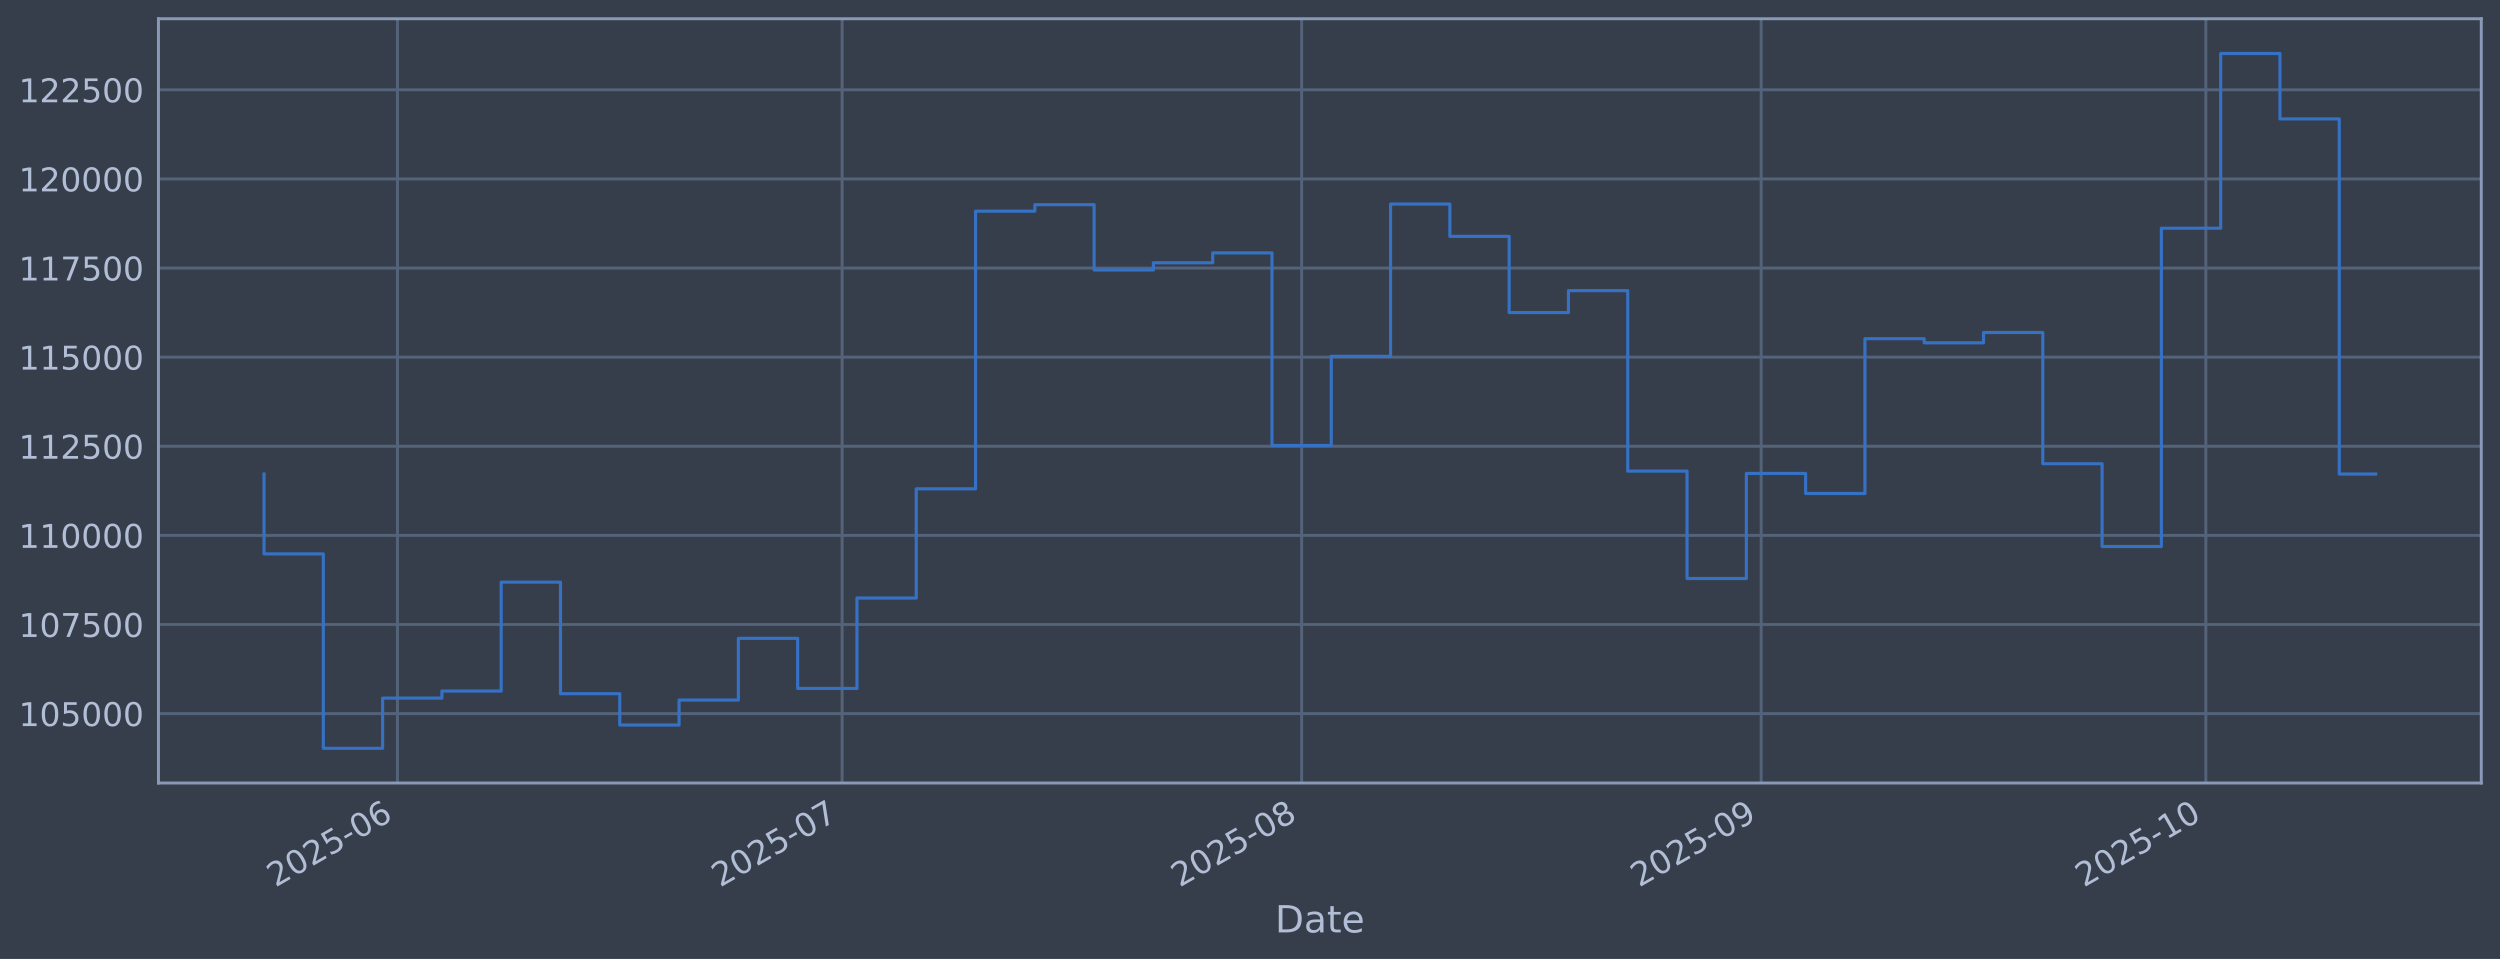
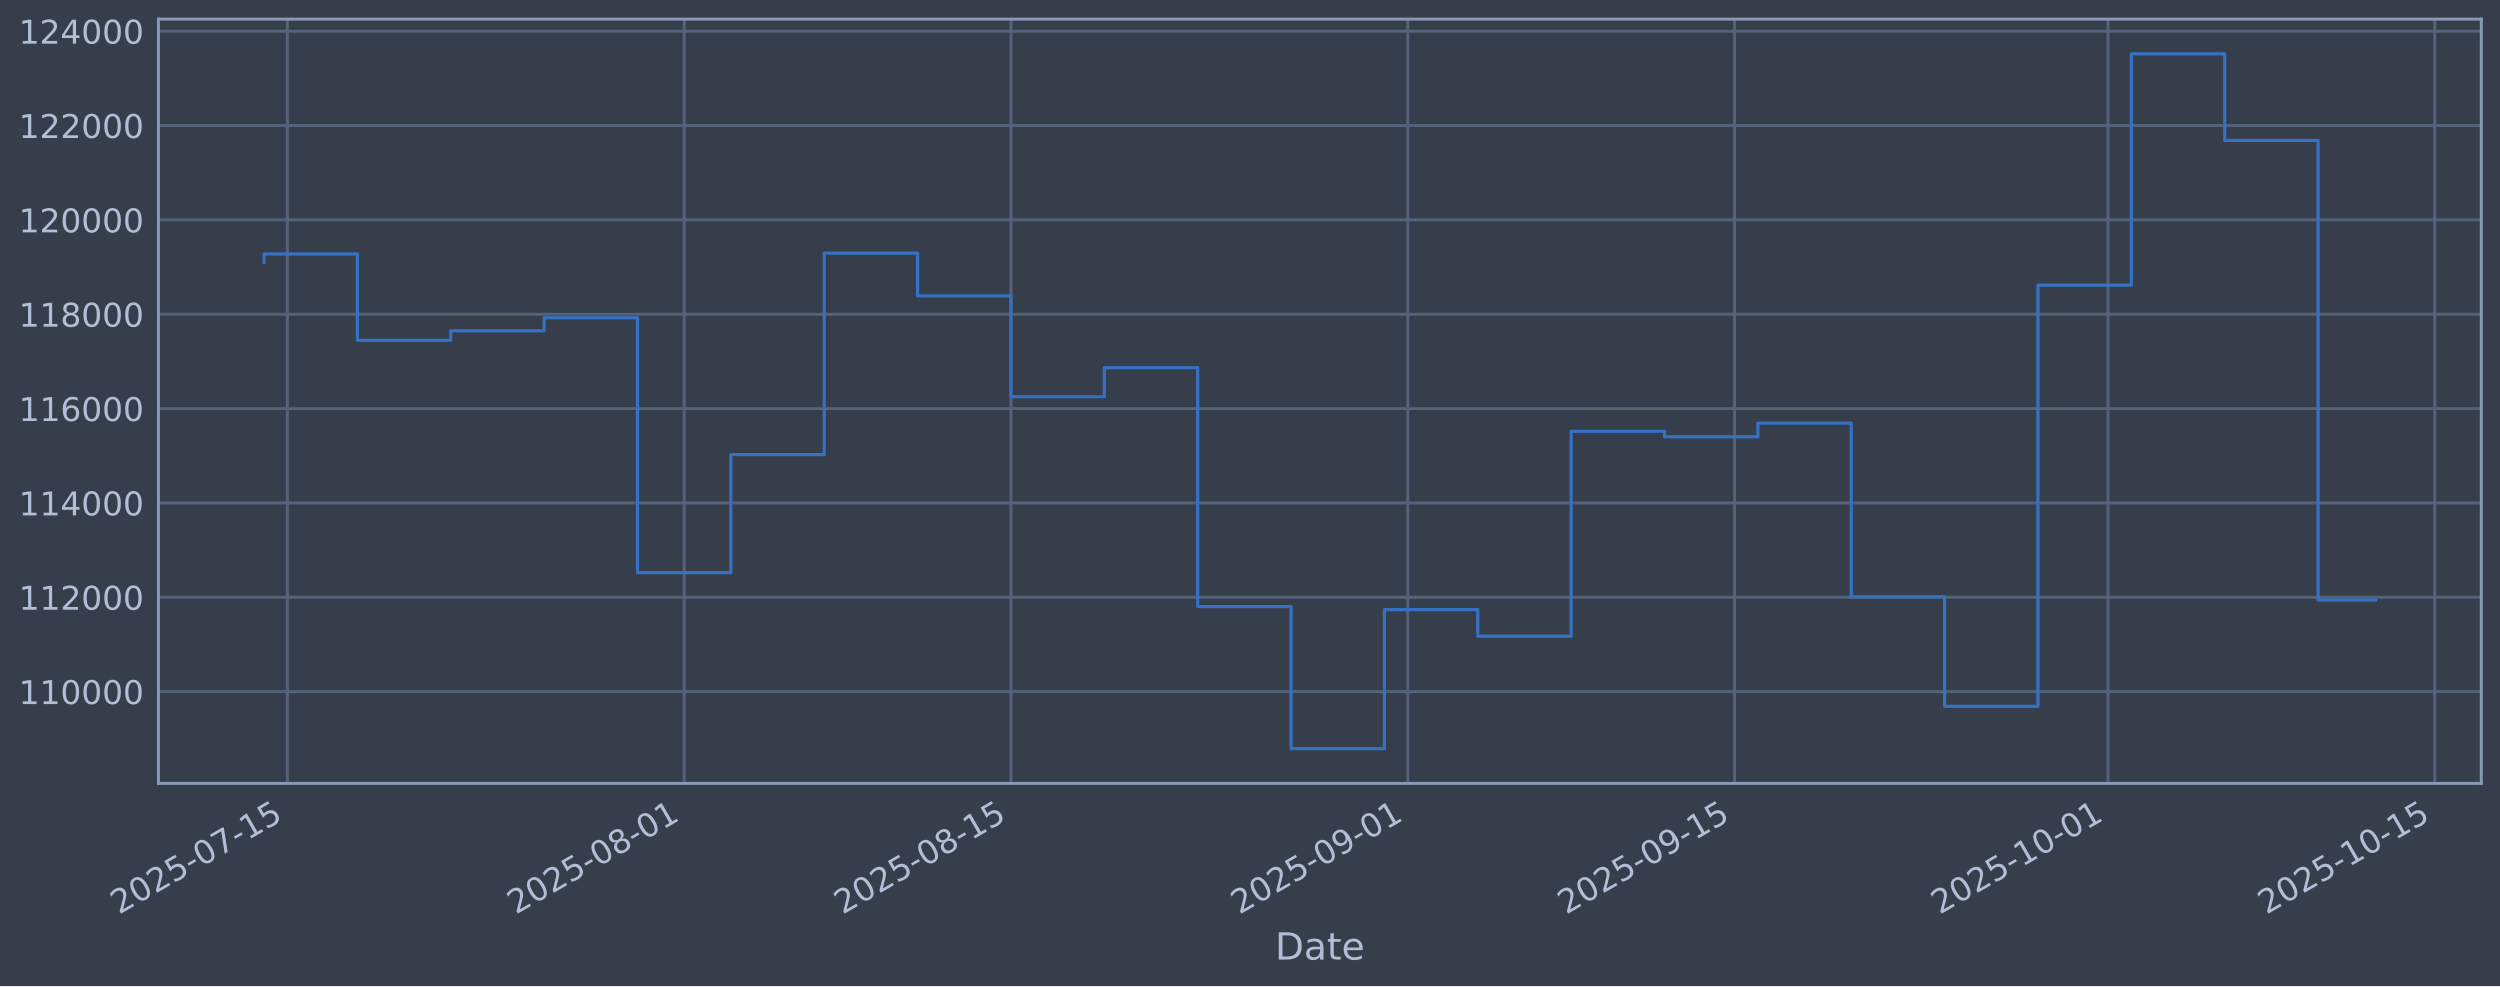
- <svg xmlns="http://www.w3.org/2000/svg" xmlns:xlink="http://www.w3.org/1999/xlink" width="960.9pt" height="368.58pt" viewBox="0 0 960.9 368.58" version="1.1">
+ <svg xmlns="http://www.w3.org/2000/svg" xmlns:xlink="http://www.w3.org/1999/xlink" width="960.9pt" height="379.017pt" viewBox="0 0 960.9 379.017" version="1.1">
  <defs>
    <style type="text/css">*{stroke-linejoin: round; stroke-linecap: butt}</style>
  </defs>
  <g id="figure_1">
    <g id="patch_1">
-       <path d="M 0 368.58  L 960.9 368.58  L 960.9 0  L 0 0  z " style="fill: #373e4b" />
+       <path d="M 0 379.017  L 960.9 379.017  L 960.9 0  L 0 0  z " style="fill: #373e4b" />
    </g>
    <g id="axes_1">
      <g id="patch_2">
-         <path d="M 60.901 300.96  L 953.701 300.96  L 953.701 7.2  L 60.901 7.2  z " style="fill: #373e4b" />
+         <path d="M 60.901 301.107  L 953.701 301.107  L 953.701 7.347  L 60.901 7.347  z " style="fill: #373e4b" />
      </g>
      <g id="matplotlib.axis_1">
        <g id="xtick_1">
          <g id="line2d_1">
-             <path d="M 152.759 300.96  L 152.759 7.2  " clip-path="url(#p87b41ae86d)" style="fill: none; stroke: #546379; stroke-width: 1.12; stroke-linecap: square" />
+             <path d="M 110.454 301.107  L 110.454 7.347  " clip-path="url(#p572f967b92)" style="fill: none; stroke: #546379; stroke-width: 1.12; stroke-linecap: square" />
          </g>
          <g id="line2d_2" />
          <g id="text_1">
-             <g style="fill: #b1bed6" transform="translate(105.8555 341.1745) rotate(-30) scale(0.126 -0.126)">
+             <g style="fill: #b1bed6" transform="translate(45.72824 351.6113) rotate(-30) scale(0.126 -0.126)">
              <defs>
                <path id="DejaVuSans-32" d="M 1228 531  L 3431 531  L 3431 0  L 469 0  L 469 531  Q 828 903 1448 1529  Q 2069 2156 2228 2338  Q 2531 2678 2651 2914  Q 2772 3150 2772 3378  Q 2772 3750 2511 3984  Q 2250 4219 1831 4219  Q 1534 4219 1204 4116  Q 875 4013 500 3803  L 500 4441  Q 881 4594 1212 4672  Q 1544 4750 1819 4750  Q 2544 4750 2975 4387  Q 3406 4025 3406 3419  Q 3406 3131 3298 2873  Q 3191 2616 2906 2266  Q 2828 2175 2409 1742  Q 1991 1309 1228 531  z " transform="scale(0.015625)" />
                <path id="DejaVuSans-30" d="M 2034 4250  Q 1547 4250 1301 3770  Q 1056 3291 1056 2328  Q 1056 1369 1301 889  Q 1547 409 2034 409  Q 2525 409 2770 889  Q 3016 1369 3016 2328  Q 3016 3291 2770 3770  Q 2525 4250 2034 4250  z M 2034 4750  Q 2819 4750 3233 4129  Q 3647 3509 3647 2328  Q 3647 1150 3233 529  Q 2819 -91 2034 -91  Q 1250 -91 836 529  Q 422 1150 422 2328  Q 422 3509 836 4129  Q 1250 4750 2034 4750  z " transform="scale(0.015625)" />
                <path id="DejaVuSans-35" d="M 691 4666  L 3169 4666  L 3169 4134  L 1269 4134  L 1269 2991  Q 1406 3038 1543 3061  Q 1681 3084 1819 3084  Q 2600 3084 3056 2656  Q 3513 2228 3513 1497  Q 3513 744 3044 326  Q 2575 -91 1722 -91  Q 1428 -91 1123 -41  Q 819 9 494 109  L 494 744  Q 775 591 1075 516  Q 1375 441 1709 441  Q 2250 441 2565 725  Q 2881 1009 2881 1497  Q 2881 1984 2565 2268  Q 2250 2553 1709 2553  Q 1456 2553 1204 2497  Q 953 2441 691 2322  L 691 4666  z " transform="scale(0.015625)" />
                <path id="DejaVuSans-2d" d="M 313 2009  L 1997 2009  L 1997 1497  L 313 1497  L 313 2009  z " transform="scale(0.015625)" />
-                 <path id="DejaVuSans-36" d="M 2113 2584  Q 1688 2584 1439 2293  Q 1191 2003 1191 1497  Q 1191 994 1439 701  Q 1688 409 2113 409  Q 2538 409 2786 701  Q 3034 994 3034 1497  Q 3034 2003 2786 2293  Q 2538 2584 2113 2584  z M 3366 4563  L 3366 3988  Q 3128 4100 2886 4159  Q 2644 4219 2406 4219  Q 1781 4219 1451 3797  Q 1122 3375 1075 2522  Q 1259 2794 1537 2939  Q 1816 3084 2150 3084  Q 2853 3084 3261 2657  Q 3669 2231 3669 1497  Q 3669 778 3244 343  Q 2819 -91 2113 -91  Q 1303 -91 875 529  Q 447 1150 447 2328  Q 447 3434 972 4092  Q 1497 4750 2381 4750  Q 2619 4750 2861 4703  Q 3103 4656 3366 4563  z " transform="scale(0.015625)" />
-               </defs>
-               <use xlink:href="#DejaVuSans-32" />
-               <use xlink:href="#DejaVuSans-30" transform="translate(63.62305 0)" />
-               <use xlink:href="#DejaVuSans-32" transform="translate(127.2461 0)" />
-               <use xlink:href="#DejaVuSans-35" transform="translate(190.8691 0)" />
-               <use xlink:href="#DejaVuSans-2d" transform="translate(254.4922 0)" />
-               <use xlink:href="#DejaVuSans-30" transform="translate(290.5762 0)" />
-               <use xlink:href="#DejaVuSans-36" transform="translate(354.1992 0)" />
+                 <path id="DejaVuSans-37" d="M 525 4666  L 3525 4666  L 3525 4397  L 1831 0  L 1172 0  L 2766 4134  L 525 4134  L 525 4666  z " transform="scale(0.015625)" />
+                 <path id="DejaVuSans-31" d="M 794 531  L 1825 531  L 1825 4091  L 703 3866  L 703 4441  L 1819 4666  L 2450 4666  L 2450 531  L 3481 531  L 3481 0  L 794 0  L 794 531  z " transform="scale(0.015625)" />
+               </defs>
+               <use xlink:href="#DejaVuSans-32" />
+               <use xlink:href="#DejaVuSans-30" transform="translate(63.62305 0)" />
+               <use xlink:href="#DejaVuSans-32" transform="translate(127.2461 0)" />
+               <use xlink:href="#DejaVuSans-35" transform="translate(190.8691 0)" />
+               <use xlink:href="#DejaVuSans-2d" transform="translate(254.4922 0)" />
+               <use xlink:href="#DejaVuSans-30" transform="translate(290.5762 0)" />
+               <use xlink:href="#DejaVuSans-37" transform="translate(354.1992 0)" />
+               <use xlink:href="#DejaVuSans-2d" transform="translate(417.8223 0)" />
+               <use xlink:href="#DejaVuSans-31" transform="translate(453.9062 0)" />
+               <use xlink:href="#DejaVuSans-35" transform="translate(517.5293 0)" />
            </g>
          </g>
        </g>
        <g id="xtick_2">
          <g id="line2d_3">
-             <path d="M 323.68 300.96  L 323.68 7.2  " clip-path="url(#p87b41ae86d)" style="fill: none; stroke: #546379; stroke-width: 1.12; stroke-linecap: square" />
+             <path d="M 262.968 301.107  L 262.968 7.347  " clip-path="url(#p572f967b92)" style="fill: none; stroke: #546379; stroke-width: 1.12; stroke-linecap: square" />
          </g>
          <g id="line2d_4" />
          <g id="text_2">
-             <g style="fill: #b1bed6" transform="translate(276.7769 341.1745) rotate(-30) scale(0.126 -0.126)">
-               <defs>
-                 <path id="DejaVuSans-37" d="M 525 4666  L 3525 4666  L 3525 4397  L 1831 0  L 1172 0  L 2766 4134  L 525 4134  L 525 4666  z " transform="scale(0.015625)" />
-               </defs>
-               <use xlink:href="#DejaVuSans-32" />
-               <use xlink:href="#DejaVuSans-30" transform="translate(63.62305 0)" />
-               <use xlink:href="#DejaVuSans-32" transform="translate(127.2461 0)" />
-               <use xlink:href="#DejaVuSans-35" transform="translate(190.8691 0)" />
-               <use xlink:href="#DejaVuSans-2d" transform="translate(254.4922 0)" />
-               <use xlink:href="#DejaVuSans-30" transform="translate(290.5762 0)" />
-               <use xlink:href="#DejaVuSans-37" transform="translate(354.1992 0)" />
+             <g style="fill: #b1bed6" transform="translate(198.2426 351.6113) rotate(-30) scale(0.126 -0.126)">
+               <defs>
+                 <path id="DejaVuSans-38" d="M 2034 2216  Q 1584 2216 1326 1975  Q 1069 1734 1069 1313  Q 1069 891 1326 650  Q 1584 409 2034 409  Q 2484 409 2743 651  Q 3003 894 3003 1313  Q 3003 1734 2745 1975  Q 2488 2216 2034 2216  z M 1403 2484  Q 997 2584 770 2862  Q 544 3141 544 3541  Q 544 4100 942 4425  Q 1341 4750 2034 4750  Q 2731 4750 3128 4425  Q 3525 4100 3525 3541  Q 3525 3141 3298 2862  Q 3072 2584 2669 2484  Q 3125 2378 3379 2068  Q 3634 1759 3634 1313  Q 3634 634 3220 271  Q 2806 -91 2034 -91  Q 1263 -91 848 271  Q 434 634 434 1313  Q 434 1759 690 2068  Q 947 2378 1403 2484  z M 1172 3481  Q 1172 3119 1398 2916  Q 1625 2713 2034 2713  Q 2441 2713 2670 2916  Q 2900 3119 2900 3481  Q 2900 3844 2670 4047  Q 2441 4250 2034 4250  Q 1625 4250 1398 4047  Q 1172 3844 1172 3481  z " transform="scale(0.015625)" />
+               </defs>
+               <use xlink:href="#DejaVuSans-32" />
+               <use xlink:href="#DejaVuSans-30" transform="translate(63.62305 0)" />
+               <use xlink:href="#DejaVuSans-32" transform="translate(127.2461 0)" />
+               <use xlink:href="#DejaVuSans-35" transform="translate(190.8691 0)" />
+               <use xlink:href="#DejaVuSans-2d" transform="translate(254.4922 0)" />
+               <use xlink:href="#DejaVuSans-30" transform="translate(290.5762 0)" />
+               <use xlink:href="#DejaVuSans-38" transform="translate(354.1992 0)" />
+               <use xlink:href="#DejaVuSans-2d" transform="translate(417.8223 0)" />
+               <use xlink:href="#DejaVuSans-30" transform="translate(453.9062 0)" />
+               <use xlink:href="#DejaVuSans-31" transform="translate(517.5293 0)" />
            </g>
          </g>
        </g>
        <g id="xtick_3">
          <g id="line2d_5">
-             <path d="M 500.299 300.96  L 500.299 7.2  " clip-path="url(#p87b41ae86d)" style="fill: none; stroke: #546379; stroke-width: 1.12; stroke-linecap: square" />
+             <path d="M 388.568 301.107  L 388.568 7.347  " clip-path="url(#p572f967b92)" style="fill: none; stroke: #546379; stroke-width: 1.12; stroke-linecap: square" />
          </g>
          <g id="line2d_6" />
          <g id="text_3">
-             <g style="fill: #b1bed6" transform="translate(453.3958 341.1745) rotate(-30) scale(0.126 -0.126)">
-               <defs>
-                 <path id="DejaVuSans-38" d="M 2034 2216  Q 1584 2216 1326 1975  Q 1069 1734 1069 1313  Q 1069 891 1326 650  Q 1584 409 2034 409  Q 2484 409 2743 651  Q 3003 894 3003 1313  Q 3003 1734 2745 1975  Q 2488 2216 2034 2216  z M 1403 2484  Q 997 2584 770 2862  Q 544 3141 544 3541  Q 544 4100 942 4425  Q 1341 4750 2034 4750  Q 2731 4750 3128 4425  Q 3525 4100 3525 3541  Q 3525 3141 3298 2862  Q 3072 2584 2669 2484  Q 3125 2378 3379 2068  Q 3634 1759 3634 1313  Q 3634 634 3220 271  Q 2806 -91 2034 -91  Q 1263 -91 848 271  Q 434 634 434 1313  Q 434 1759 690 2068  Q 947 2378 1403 2484  z M 1172 3481  Q 1172 3119 1398 2916  Q 1625 2713 2034 2713  Q 2441 2713 2670 2916  Q 2900 3119 2900 3481  Q 2900 3844 2670 4047  Q 2441 4250 2034 4250  Q 1625 4250 1398 4047  Q 1172 3844 1172 3481  z " transform="scale(0.015625)" />
-               </defs>
+             <g style="fill: #b1bed6" transform="translate(323.8427 351.6113) rotate(-30) scale(0.126 -0.126)">
              <use xlink:href="#DejaVuSans-32" />
              <use xlink:href="#DejaVuSans-30" transform="translate(63.62305 0)" />
              <use xlink:href="#DejaVuSans-32" transform="translate(127.2461 0)" />
              <use xlink:href="#DejaVuSans-35" transform="translate(190.8691 0)" />
              <use xlink:href="#DejaVuSans-2d" transform="translate(254.4922 0)" />
              <use xlink:href="#DejaVuSans-30" transform="translate(290.5762 0)" />
              <use xlink:href="#DejaVuSans-38" transform="translate(354.1992 0)" />
+               <use xlink:href="#DejaVuSans-2d" transform="translate(417.8223 0)" />
+               <use xlink:href="#DejaVuSans-31" transform="translate(453.9062 0)" />
+               <use xlink:href="#DejaVuSans-35" transform="translate(517.5293 0)" />
            </g>
          </g>
        </g>
        <g id="xtick_4">
          <g id="line2d_7">
-             <path d="M 676.918 300.96  L 676.918 7.2  " clip-path="url(#p87b41ae86d)" style="fill: none; stroke: #546379; stroke-width: 1.12; stroke-linecap: square" />
+             <path d="M 541.083 301.107  L 541.083 7.347  " clip-path="url(#p572f967b92)" style="fill: none; stroke: #546379; stroke-width: 1.12; stroke-linecap: square" />
          </g>
          <g id="line2d_8" />
          <g id="text_4">
-             <g style="fill: #b1bed6" transform="translate(630.0146 341.1745) rotate(-30) scale(0.126 -0.126)">
+             <g style="fill: #b1bed6" transform="translate(476.3571 351.6113) rotate(-30) scale(0.126 -0.126)">
              <defs>
                <path id="DejaVuSans-39" d="M 703 97  L 703 672  Q 941 559 1184 500  Q 1428 441 1663 441  Q 2288 441 2617 861  Q 2947 1281 2994 2138  Q 2813 1869 2534 1725  Q 2256 1581 1919 1581  Q 1219 1581 811 2004  Q 403 2428 403 3163  Q 403 3881 828 4315  Q 1253 4750 1959 4750  Q 2769 4750 3195 4129  Q 3622 3509 3622 2328  Q 3622 1225 3098 567  Q 2575 -91 1691 -91  Q 1453 -91 1209 -44  Q 966 3 703 97  z M 1959 2075  Q 2384 2075 2632 2365  Q 2881 2656 2881 3163  Q 2881 3666 2632 3958  Q 2384 4250 1959 4250  Q 1534 4250 1286 3958  Q 1038 3666 1038 3163  Q 1038 2656 1286 2365  Q 1534 2075 1959 2075  z " transform="scale(0.015625)" />
              </defs>
              <use xlink:href="#DejaVuSans-32" />
              <use xlink:href="#DejaVuSans-30" transform="translate(63.62305 0)" />
              <use xlink:href="#DejaVuSans-32" transform="translate(127.2461 0)" />
              <use xlink:href="#DejaVuSans-35" transform="translate(190.8691 0)" />
              <use xlink:href="#DejaVuSans-2d" transform="translate(254.4922 0)" />
              <use xlink:href="#DejaVuSans-30" transform="translate(290.5762 0)" />
              <use xlink:href="#DejaVuSans-39" transform="translate(354.1992 0)" />
+               <use xlink:href="#DejaVuSans-2d" transform="translate(417.8223 0)" />
+               <use xlink:href="#DejaVuSans-30" transform="translate(453.9062 0)" />
+               <use xlink:href="#DejaVuSans-31" transform="translate(517.5293 0)" />
            </g>
          </g>
        </g>
        <g id="xtick_5">
          <g id="line2d_9">
-             <path d="M 847.839 300.96  L 847.839 7.2  " clip-path="url(#p87b41ae86d)" style="fill: none; stroke: #546379; stroke-width: 1.12; stroke-linecap: square" />
+             <path d="M 666.683 301.107  L 666.683 7.347  " clip-path="url(#p572f967b92)" style="fill: none; stroke: #546379; stroke-width: 1.12; stroke-linecap: square" />
          </g>
          <g id="line2d_10" />
          <g id="text_5">
-             <g style="fill: #b1bed6" transform="translate(800.936 341.1745) rotate(-30) scale(0.126 -0.126)">
-               <defs>
-                 <path id="DejaVuSans-31" d="M 794 531  L 1825 531  L 1825 4091  L 703 3866  L 703 4441  L 1819 4666  L 2450 4666  L 2450 531  L 3481 531  L 3481 0  L 794 0  L 794 531  z " transform="scale(0.015625)" />
-               </defs>
+             <g style="fill: #b1bed6" transform="translate(601.9572 351.6113) rotate(-30) scale(0.126 -0.126)">
+               <use xlink:href="#DejaVuSans-32" />
+               <use xlink:href="#DejaVuSans-30" transform="translate(63.62305 0)" />
+               <use xlink:href="#DejaVuSans-32" transform="translate(127.2461 0)" />
+               <use xlink:href="#DejaVuSans-35" transform="translate(190.8691 0)" />
+               <use xlink:href="#DejaVuSans-2d" transform="translate(254.4922 0)" />
+               <use xlink:href="#DejaVuSans-30" transform="translate(290.5762 0)" />
+               <use xlink:href="#DejaVuSans-39" transform="translate(354.1992 0)" />
+               <use xlink:href="#DejaVuSans-2d" transform="translate(417.8223 0)" />
+               <use xlink:href="#DejaVuSans-31" transform="translate(453.9062 0)" />
+               <use xlink:href="#DejaVuSans-35" transform="translate(517.5293 0)" />
+             </g>
+           </g>
+         </g>
+         <g id="xtick_6">
+           <g id="line2d_11">
+             <path d="M 810.226 301.107  L 810.226 7.347  " clip-path="url(#p572f967b92)" style="fill: none; stroke: #546379; stroke-width: 1.12; stroke-linecap: square" />
+           </g>
+           <g id="line2d_12" />
+           <g id="text_6">
+             <g style="fill: #b1bed6" transform="translate(745.5001 351.6113) rotate(-30) scale(0.126 -0.126)">
              <use xlink:href="#DejaVuSans-32" />
              <use xlink:href="#DejaVuSans-30" transform="translate(63.62305 0)" />
              <use xlink:href="#DejaVuSans-32" transform="translate(127.2461 0)" />
              <use xlink:href="#DejaVuSans-35" transform="translate(190.8691 0)" />
              <use xlink:href="#DejaVuSans-2d" transform="translate(254.4922 0)" />
              <use xlink:href="#DejaVuSans-31" transform="translate(290.5762 0)" />
              <use xlink:href="#DejaVuSans-30" transform="translate(354.1992 0)" />
-             </g>
-           </g>
-         </g>
-         <g id="text_6">
-           <g style="fill: #b1bed6" transform="translate(490.0914 358.3856) scale(0.144 -0.144)">
+               <use xlink:href="#DejaVuSans-2d" transform="translate(417.8223 0)" />
+               <use xlink:href="#DejaVuSans-30" transform="translate(453.9062 0)" />
+               <use xlink:href="#DejaVuSans-31" transform="translate(517.5293 0)" />
+             </g>
+           </g>
+         </g>
+         <g id="xtick_7">
+           <g id="line2d_13">
+             <path d="M 935.826 301.107  L 935.826 7.347  " clip-path="url(#p572f967b92)" style="fill: none; stroke: #546379; stroke-width: 1.12; stroke-linecap: square" />
+           </g>
+           <g id="line2d_14" />
+           <g id="text_7">
+             <g style="fill: #b1bed6" transform="translate(871.1002 351.6113) rotate(-30) scale(0.126 -0.126)">
+               <use xlink:href="#DejaVuSans-32" />
+               <use xlink:href="#DejaVuSans-30" transform="translate(63.62305 0)" />
+               <use xlink:href="#DejaVuSans-32" transform="translate(127.2461 0)" />
+               <use xlink:href="#DejaVuSans-35" transform="translate(190.8691 0)" />
+               <use xlink:href="#DejaVuSans-2d" transform="translate(254.4922 0)" />
+               <use xlink:href="#DejaVuSans-31" transform="translate(290.5762 0)" />
+               <use xlink:href="#DejaVuSans-30" transform="translate(354.1992 0)" />
+               <use xlink:href="#DejaVuSans-2d" transform="translate(417.8223 0)" />
+               <use xlink:href="#DejaVuSans-31" transform="translate(453.9062 0)" />
+               <use xlink:href="#DejaVuSans-35" transform="translate(517.5293 0)" />
+             </g>
+           </g>
+         </g>
+         <g id="text_8">
+           <g style="fill: #b1bed6" transform="translate(490.0914 368.8224) scale(0.144 -0.144)">
            <defs>
              <path id="DejaVuSans-44" d="M 1259 4147  L 1259 519  L 2022 519  Q 2988 519 3436 956  Q 3884 1394 3884 2338  Q 3884 3275 3436 3711  Q 2988 4147 2022 4147  L 1259 4147  z M 628 4666  L 1925 4666  Q 3281 4666 3915 4102  Q 4550 3538 4550 2338  Q 4550 1131 3912 565  Q 3275 0 1925 0  L 628 0  L 628 4666  z " transform="scale(0.015625)" />
              <path id="DejaVuSans-61" d="M 2194 1759  Q 1497 1759 1228 1600  Q 959 1441 959 1056  Q 959 750 1161 570  Q 1363 391 1709 391  Q 2188 391 2477 730  Q 2766 1069 2766 1631  L 2766 1759  L 2194 1759  z M 3341 1997  L 3341 0  L 2766 0  L 2766 531  Q 2569 213 2275 61  Q 1981 -91 1556 -91  Q 1019 -91 701 211  Q 384 513 384 1019  Q 384 1609 779 1909  Q 1175 2209 1959 2209  L 2766 2209  L 2766 2266  Q 2766 2663 2505 2880  Q 2244 3097 1772 3097  Q 1472 3097 1187 3025  Q 903 2953 641 2809  L 641 3341  Q 956 3463 1253 3523  Q 1550 3584 1831 3584  Q 2591 3584 2966 3190  Q 3341 2797 3341 1997  z " transform="scale(0.015625)" />
              <path id="DejaVuSans-74" d="M 1172 4494  L 1172 3500  L 2356 3500  L 2356 3053  L 1172 3053  L 1172 1153  Q 1172 725 1289 603  Q 1406 481 1766 481  L 2356 481  L 2356 0  L 1766 0  Q 1100 0 847 248  Q 594 497 594 1153  L 594 3053  L 172 3053  L 172 3500  L 594 3500  L 594 4494  L 1172 4494  z " transform="scale(0.015625)" />
              <path id="DejaVuSans-65" d="M 3597 1894  L 3597 1613  L 953 1613  Q 991 1019 1311 708  Q 1631 397 2203 397  Q 2534 397 2845 478  Q 3156 559 3463 722  L 3463 178  Q 3153 47 2828 -22  Q 2503 -91 2169 -91  Q 1331 -91 842 396  Q 353 884 353 1716  Q 353 2575 817 3079  Q 1281 3584 2069 3584  Q 2775 3584 3186 3129  Q 3597 2675 3597 1894  z M 3022 2063  Q 3016 2534 2758 2815  Q 2500 3097 2075 3097  Q 1594 3097 1305 2825  Q 1016 2553 972 2059  L 3022 2063  z " transform="scale(0.015625)" />
            </defs>
            <use xlink:href="#DejaVuSans-44" />
            <use xlink:href="#DejaVuSans-61" transform="translate(77.00195 0)" />
            <use xlink:href="#DejaVuSans-74" transform="translate(138.2812 0)" />
            <use xlink:href="#DejaVuSans-65" transform="translate(177.4902 0)" />
          </g>
        </g>
      </g>
      <g id="matplotlib.axis_2">
        <g id="ytick_1">
-           <g id="line2d_11">
-             <path d="M 60.901 274.286  L 953.701 274.286  " clip-path="url(#p87b41ae86d)" style="fill: none; stroke: #546379; stroke-width: 1.12; stroke-linecap: square" />
-           </g>
-           <g id="line2d_12" />
-           <g id="text_7">
-             <g style="fill: #b1bed6" transform="translate(7.2 279.0725) scale(0.126 -0.126)">
-               <use xlink:href="#DejaVuSans-31" />
-               <use xlink:href="#DejaVuSans-30" transform="translate(63.62305 0)" />
-               <use xlink:href="#DejaVuSans-35" transform="translate(127.2461 0)" />
-               <use xlink:href="#DejaVuSans-30" transform="translate(190.8691 0)" />
-               <use xlink:href="#DejaVuSans-30" transform="translate(254.4922 0)" />
-               <use xlink:href="#DejaVuSans-30" transform="translate(318.1152 0)" />
-             </g>
-           </g>
-         </g>
-         <g id="ytick_2">
-           <g id="line2d_13">
-             <path d="M 60.901 240.033  L 953.701 240.033  " clip-path="url(#p87b41ae86d)" style="fill: none; stroke: #546379; stroke-width: 1.12; stroke-linecap: square" />
-           </g>
-           <g id="line2d_14" />
-           <g id="text_8">
-             <g style="fill: #b1bed6" transform="translate(7.2 244.8204) scale(0.126 -0.126)">
-               <use xlink:href="#DejaVuSans-31" />
-               <use xlink:href="#DejaVuSans-30" transform="translate(63.62305 0)" />
-               <use xlink:href="#DejaVuSans-37" transform="translate(127.2461 0)" />
-               <use xlink:href="#DejaVuSans-35" transform="translate(190.8691 0)" />
-               <use xlink:href="#DejaVuSans-30" transform="translate(254.4922 0)" />
-               <use xlink:href="#DejaVuSans-30" transform="translate(318.1152 0)" />
-             </g>
-           </g>
-         </g>
-         <g id="ytick_3">
          <g id="line2d_15">
-             <path d="M 60.901 205.781  L 953.701 205.781  " clip-path="url(#p87b41ae86d)" style="fill: none; stroke: #546379; stroke-width: 1.12; stroke-linecap: square" />
+             <path d="M 60.901 265.829  L 953.701 265.829  " clip-path="url(#p572f967b92)" style="fill: none; stroke: #546379; stroke-width: 1.12; stroke-linecap: square" />
          </g>
          <g id="line2d_16" />
          <g id="text_9">
-             <g style="fill: #b1bed6" transform="translate(7.2 210.5682) scale(0.126 -0.126)">
+             <g style="fill: #b1bed6" transform="translate(7.2 270.6164) scale(0.126 -0.126)">
              <use xlink:href="#DejaVuSans-31" />
              <use xlink:href="#DejaVuSans-31" transform="translate(63.62305 0)" />
              <use xlink:href="#DejaVuSans-30" transform="translate(127.2461 0)" />
              <use xlink:href="#DejaVuSans-30" transform="translate(190.8691 0)" />
              <use xlink:href="#DejaVuSans-30" transform="translate(254.4922 0)" />
              <use xlink:href="#DejaVuSans-30" transform="translate(318.1152 0)" />
            </g>
          </g>
        </g>
-         <g id="ytick_4">
+         <g id="ytick_2">
          <g id="line2d_17">
-             <path d="M 60.901 171.529  L 953.701 171.529  " clip-path="url(#p87b41ae86d)" style="fill: none; stroke: #546379; stroke-width: 1.12; stroke-linecap: square" />
+             <path d="M 60.901 229.566  L 953.701 229.566  " clip-path="url(#p572f967b92)" style="fill: none; stroke: #546379; stroke-width: 1.12; stroke-linecap: square" />
          </g>
          <g id="line2d_18" />
          <g id="text_10">
-             <g style="fill: #b1bed6" transform="translate(7.2 176.316) scale(0.126 -0.126)">
-               <use xlink:href="#DejaVuSans-31" />
-               <use xlink:href="#DejaVuSans-31" transform="translate(63.62305 0)" />
-               <use xlink:href="#DejaVuSans-32" transform="translate(127.2461 0)" />
-               <use xlink:href="#DejaVuSans-35" transform="translate(190.8691 0)" />
-               <use xlink:href="#DejaVuSans-30" transform="translate(254.4922 0)" />
-               <use xlink:href="#DejaVuSans-30" transform="translate(318.1152 0)" />
-             </g>
-           </g>
-         </g>
-         <g id="ytick_5">
+             <g style="fill: #b1bed6" transform="translate(7.2 234.3532) scale(0.126 -0.126)">
+               <use xlink:href="#DejaVuSans-31" />
+               <use xlink:href="#DejaVuSans-31" transform="translate(63.62305 0)" />
+               <use xlink:href="#DejaVuSans-32" transform="translate(127.2461 0)" />
+               <use xlink:href="#DejaVuSans-30" transform="translate(190.8691 0)" />
+               <use xlink:href="#DejaVuSans-30" transform="translate(254.4922 0)" />
+               <use xlink:href="#DejaVuSans-30" transform="translate(318.1152 0)" />
+             </g>
+           </g>
+         </g>
+         <g id="ytick_3">
          <g id="line2d_19">
-             <path d="M 60.901 137.277  L 953.701 137.277  " clip-path="url(#p87b41ae86d)" style="fill: none; stroke: #546379; stroke-width: 1.12; stroke-linecap: square" />
+             <path d="M 60.901 193.303  L 953.701 193.303  " clip-path="url(#p572f967b92)" style="fill: none; stroke: #546379; stroke-width: 1.12; stroke-linecap: square" />
          </g>
          <g id="line2d_20" />
          <g id="text_11">
-             <g style="fill: #b1bed6" transform="translate(7.2 142.0639) scale(0.126 -0.126)">
-               <use xlink:href="#DejaVuSans-31" />
-               <use xlink:href="#DejaVuSans-31" transform="translate(63.62305 0)" />
-               <use xlink:href="#DejaVuSans-35" transform="translate(127.2461 0)" />
-               <use xlink:href="#DejaVuSans-30" transform="translate(190.8691 0)" />
-               <use xlink:href="#DejaVuSans-30" transform="translate(254.4922 0)" />
-               <use xlink:href="#DejaVuSans-30" transform="translate(318.1152 0)" />
-             </g>
-           </g>
-         </g>
-         <g id="ytick_6">
+             <g style="fill: #b1bed6" transform="translate(7.2 198.09) scale(0.126 -0.126)">
+               <defs>
+                 <path id="DejaVuSans-34" d="M 2419 4116  L 825 1625  L 2419 1625  L 2419 4116  z M 2253 4666  L 3047 4666  L 3047 1625  L 3713 1625  L 3713 1100  L 3047 1100  L 3047 0  L 2419 0  L 2419 1100  L 313 1100  L 313 1709  L 2253 4666  z " transform="scale(0.015625)" />
+               </defs>
+               <use xlink:href="#DejaVuSans-31" />
+               <use xlink:href="#DejaVuSans-31" transform="translate(63.62305 0)" />
+               <use xlink:href="#DejaVuSans-34" transform="translate(127.2461 0)" />
+               <use xlink:href="#DejaVuSans-30" transform="translate(190.8691 0)" />
+               <use xlink:href="#DejaVuSans-30" transform="translate(254.4922 0)" />
+               <use xlink:href="#DejaVuSans-30" transform="translate(318.1152 0)" />
+             </g>
+           </g>
+         </g>
+         <g id="ytick_4">
          <g id="line2d_21">
-             <path d="M 60.901 103.025  L 953.701 103.025  " clip-path="url(#p87b41ae86d)" style="fill: none; stroke: #546379; stroke-width: 1.12; stroke-linecap: square" />
+             <path d="M 60.901 157.04  L 953.701 157.04  " clip-path="url(#p572f967b92)" style="fill: none; stroke: #546379; stroke-width: 1.12; stroke-linecap: square" />
          </g>
          <g id="line2d_22" />
          <g id="text_12">
-             <g style="fill: #b1bed6" transform="translate(7.2 107.8117) scale(0.126 -0.126)">
-               <use xlink:href="#DejaVuSans-31" />
-               <use xlink:href="#DejaVuSans-31" transform="translate(63.62305 0)" />
-               <use xlink:href="#DejaVuSans-37" transform="translate(127.2461 0)" />
-               <use xlink:href="#DejaVuSans-35" transform="translate(190.8691 0)" />
-               <use xlink:href="#DejaVuSans-30" transform="translate(254.4922 0)" />
-               <use xlink:href="#DejaVuSans-30" transform="translate(318.1152 0)" />
-             </g>
-           </g>
-         </g>
-         <g id="ytick_7">
+             <g style="fill: #b1bed6" transform="translate(7.2 161.8268) scale(0.126 -0.126)">
+               <defs>
+                 <path id="DejaVuSans-36" d="M 2113 2584  Q 1688 2584 1439 2293  Q 1191 2003 1191 1497  Q 1191 994 1439 701  Q 1688 409 2113 409  Q 2538 409 2786 701  Q 3034 994 3034 1497  Q 3034 2003 2786 2293  Q 2538 2584 2113 2584  z M 3366 4563  L 3366 3988  Q 3128 4100 2886 4159  Q 2644 4219 2406 4219  Q 1781 4219 1451 3797  Q 1122 3375 1075 2522  Q 1259 2794 1537 2939  Q 1816 3084 2150 3084  Q 2853 3084 3261 2657  Q 3669 2231 3669 1497  Q 3669 778 3244 343  Q 2819 -91 2113 -91  Q 1303 -91 875 529  Q 447 1150 447 2328  Q 447 3434 972 4092  Q 1497 4750 2381 4750  Q 2619 4750 2861 4703  Q 3103 4656 3366 4563  z " transform="scale(0.015625)" />
+               </defs>
+               <use xlink:href="#DejaVuSans-31" />
+               <use xlink:href="#DejaVuSans-31" transform="translate(63.62305 0)" />
+               <use xlink:href="#DejaVuSans-36" transform="translate(127.2461 0)" />
+               <use xlink:href="#DejaVuSans-30" transform="translate(190.8691 0)" />
+               <use xlink:href="#DejaVuSans-30" transform="translate(254.4922 0)" />
+               <use xlink:href="#DejaVuSans-30" transform="translate(318.1152 0)" />
+             </g>
+           </g>
+         </g>
+         <g id="ytick_5">
          <g id="line2d_23">
-             <path d="M 60.901 68.773  L 953.701 68.773  " clip-path="url(#p87b41ae86d)" style="fill: none; stroke: #546379; stroke-width: 1.12; stroke-linecap: square" />
+             <path d="M 60.901 120.777  L 953.701 120.777  " clip-path="url(#p572f967b92)" style="fill: none; stroke: #546379; stroke-width: 1.12; stroke-linecap: square" />
          </g>
          <g id="line2d_24" />
          <g id="text_13">
-             <g style="fill: #b1bed6" transform="translate(7.2 73.55953) scale(0.126 -0.126)">
+             <g style="fill: #b1bed6" transform="translate(7.2 125.5636) scale(0.126 -0.126)">
+               <use xlink:href="#DejaVuSans-31" />
+               <use xlink:href="#DejaVuSans-31" transform="translate(63.62305 0)" />
+               <use xlink:href="#DejaVuSans-38" transform="translate(127.2461 0)" />
+               <use xlink:href="#DejaVuSans-30" transform="translate(190.8691 0)" />
+               <use xlink:href="#DejaVuSans-30" transform="translate(254.4922 0)" />
+               <use xlink:href="#DejaVuSans-30" transform="translate(318.1152 0)" />
+             </g>
+           </g>
+         </g>
+         <g id="ytick_6">
+           <g id="line2d_25">
+             <path d="M 60.901 84.513  L 953.701 84.513  " clip-path="url(#p572f967b92)" style="fill: none; stroke: #546379; stroke-width: 1.12; stroke-linecap: square" />
+           </g>
+           <g id="line2d_26" />
+           <g id="text_14">
+             <g style="fill: #b1bed6" transform="translate(7.2 89.30043) scale(0.126 -0.126)">
              <use xlink:href="#DejaVuSans-31" />
              <use xlink:href="#DejaVuSans-32" transform="translate(63.62305 0)" />
              <use xlink:href="#DejaVuSans-30" transform="translate(127.2461 0)" />
              <use xlink:href="#DejaVuSans-30" transform="translate(190.8691 0)" />
              <use xlink:href="#DejaVuSans-30" transform="translate(254.4922 0)" />
              <use xlink:href="#DejaVuSans-30" transform="translate(318.1152 0)" />
            </g>
          </g>
        </g>
+         <g id="ytick_7">
+           <g id="line2d_27">
+             <path d="M 60.901 48.25  L 953.701 48.25  " clip-path="url(#p572f967b92)" style="fill: none; stroke: #546379; stroke-width: 1.12; stroke-linecap: square" />
+           </g>
+           <g id="line2d_28" />
+           <g id="text_15">
+             <g style="fill: #b1bed6" transform="translate(7.2 53.03723) scale(0.126 -0.126)">
+               <use xlink:href="#DejaVuSans-31" />
+               <use xlink:href="#DejaVuSans-32" transform="translate(63.62305 0)" />
+               <use xlink:href="#DejaVuSans-32" transform="translate(127.2461 0)" />
+               <use xlink:href="#DejaVuSans-30" transform="translate(190.8691 0)" />
+               <use xlink:href="#DejaVuSans-30" transform="translate(254.4922 0)" />
+               <use xlink:href="#DejaVuSans-30" transform="translate(318.1152 0)" />
+             </g>
+           </g>
+         </g>
        <g id="ytick_8">
-           <g id="line2d_25">
-             <path d="M 60.901 34.52  L 953.701 34.52  " clip-path="url(#p87b41ae86d)" style="fill: none; stroke: #546379; stroke-width: 1.12; stroke-linecap: square" />
-           </g>
-           <g id="line2d_26" />
-           <g id="text_14">
-             <g style="fill: #b1bed6" transform="translate(7.2 39.30736) scale(0.126 -0.126)">
+           <g id="line2d_29">
+             <path d="M 60.901 11.987  L 953.701 11.987  " clip-path="url(#p572f967b92)" style="fill: none; stroke: #546379; stroke-width: 1.12; stroke-linecap: square" />
+           </g>
+           <g id="line2d_30" />
+           <g id="text_16">
+             <g style="fill: #b1bed6" transform="translate(7.2 16.77403) scale(0.126 -0.126)">
              <use xlink:href="#DejaVuSans-31" />
              <use xlink:href="#DejaVuSans-32" transform="translate(63.62305 0)" />
-               <use xlink:href="#DejaVuSans-32" transform="translate(127.2461 0)" />
-               <use xlink:href="#DejaVuSans-35" transform="translate(190.8691 0)" />
-               <use xlink:href="#DejaVuSans-30" transform="translate(254.4922 0)" />
-               <use xlink:href="#DejaVuSans-30" transform="translate(318.1152 0)" />
-             </g>
-           </g>
-         </g>
-       </g>
-       <g id="line2d_27">
-         <path d="M 101.482 182.186  L 101.482 212.888  L 124.272 212.888  L 124.272 287.607  L 147.061 287.607  L 147.061 268.333  L 169.851 268.333  L 169.851 265.613  L 192.64 265.613  L 192.64 223.75  L 215.43 223.75  L 215.43 266.631  L 238.219 266.631  L 238.219 278.665  L 261.009 278.665  L 261.009 269.075  L 283.799 269.075  L 283.799 245.372  L 306.588 245.372  L 306.588 264.615  L 329.378 264.615  L 329.378 229.852  L 352.167 229.852  L 352.167 187.898  L 374.957 187.898  L 374.957 81.166  L 397.746 81.166  L 397.746 78.68  L 420.536 78.68  L 420.536 103.754  L 443.325 103.754  L 443.325 100.992  L 466.115 100.992  L 466.115 97.194  L 488.904 97.194  L 488.904 171.232  L 511.694 171.232  L 511.694 136.942  L 534.483 136.942  L 534.483 78.426  L 557.273 78.426  L 557.273 90.86  L 580.062 90.86  L 580.062 120.135  L 602.852 120.135  L 602.852 111.698  L 625.641 111.698  L 625.641 181.072  L 648.431 181.072  L 648.431 222.348  L 671.22 222.348  L 671.22 181.975  L 694.01 181.975  L 694.01 189.676  L 716.8 189.676  L 716.8 130.184  L 739.589 130.184  L 739.589 131.764  L 762.379 131.764  L 762.379 127.804  L 785.168 127.804  L 785.168 178.239  L 807.958 178.239  L 807.958 210.044  L 830.747 210.044  L 830.747 87.711  L 853.537 87.711  L 853.537 20.553  L 876.326 20.553  L 876.326 45.695  L 899.116 45.695  L 899.116 182.195  L 913.119 182.195  " clip-path="url(#p87b41ae86d)" style="fill: none; stroke: #3572c6; stroke-width: 1.2; stroke-linecap: square" />
+               <use xlink:href="#DejaVuSans-34" transform="translate(127.2461 0)" />
+               <use xlink:href="#DejaVuSans-30" transform="translate(190.8691 0)" />
+               <use xlink:href="#DejaVuSans-30" transform="translate(254.4922 0)" />
+               <use xlink:href="#DejaVuSans-30" transform="translate(318.1152 0)" />
+             </g>
+           </g>
+         </g>
+       </g>
+       <g id="line2d_31">
+         <path d="M 101.482 100.915  L 101.482 97.625  L 137.368 97.625  L 137.368 130.807  L 173.254 130.807  L 173.254 127.153  L 209.14 127.153  L 209.14 122.127  L 245.025 122.127  L 245.025 220.107  L 280.911 220.107  L 280.911 174.728  L 316.797 174.728  L 316.797 97.289  L 352.682 97.289  L 352.682 113.743  L 388.568 113.743  L 388.568 152.487  L 424.454 152.487  L 424.454 141.321  L 460.34 141.321  L 460.34 233.129  L 496.225 233.129  L 496.225 287.754  L 532.111 287.754  L 532.111 234.325  L 567.997 234.325  L 567.997 244.516  L 603.883 244.516  L 603.883 165.785  L 639.768 165.785  L 639.768 167.875  L 675.654 167.875  L 675.654 162.635  L 711.54 162.635  L 711.54 229.38  L 747.426 229.38  L 747.426 271.471  L 783.311 271.471  L 783.311 109.577  L 819.197 109.577  L 819.197 20.7  L 855.083 20.7  L 855.083 53.973  L 890.969 53.973  L 890.969 230.652  L 913.119 230.652  " clip-path="url(#p572f967b92)" style="fill: none; stroke: #3572c6; stroke-width: 1.2; stroke-linecap: square" />
      </g>
      <g id="patch_3">
-         <path d="M 60.901 300.96  L 60.901 7.2  " style="fill: none; stroke: #899ab8; stroke-width: 1.12; stroke-linejoin: miter; stroke-linecap: square" />
+         <path d="M 60.901 301.107  L 60.901 7.347  " style="fill: none; stroke: #899ab8; stroke-width: 1.12; stroke-linejoin: miter; stroke-linecap: square" />
      </g>
      <g id="patch_4">
-         <path d="M 953.701 300.96  L 953.701 7.2  " style="fill: none; stroke: #899ab8; stroke-width: 1.12; stroke-linejoin: miter; stroke-linecap: square" />
+         <path d="M 953.701 301.107  L 953.701 7.347  " style="fill: none; stroke: #899ab8; stroke-width: 1.12; stroke-linejoin: miter; stroke-linecap: square" />
      </g>
      <g id="patch_5">
-         <path d="M 60.901 300.96  L 953.701 300.96  " style="fill: none; stroke: #899ab8; stroke-width: 1.12; stroke-linejoin: miter; stroke-linecap: square" />
+         <path d="M 60.901 301.107  L 953.701 301.107  " style="fill: none; stroke: #899ab8; stroke-width: 1.12; stroke-linejoin: miter; stroke-linecap: square" />
      </g>
      <g id="patch_6">
-         <path d="M 60.901 7.2  L 953.701 7.2  " style="fill: none; stroke: #899ab8; stroke-width: 1.12; stroke-linejoin: miter; stroke-linecap: square" />
+         <path d="M 60.901 7.347  L 953.701 7.347  " style="fill: none; stroke: #899ab8; stroke-width: 1.12; stroke-linejoin: miter; stroke-linecap: square" />
      </g>
    </g>
  </g>
  <defs>
-     <clipPath id="p87b41ae86d">
-       <rect x="60.901" y="7.2" width="892.8" height="293.76" />
+     <clipPath id="p572f967b92">
+       <rect x="60.901" y="7.347" width="892.8" height="293.76" />
    </clipPath>
  </defs>
</svg>
